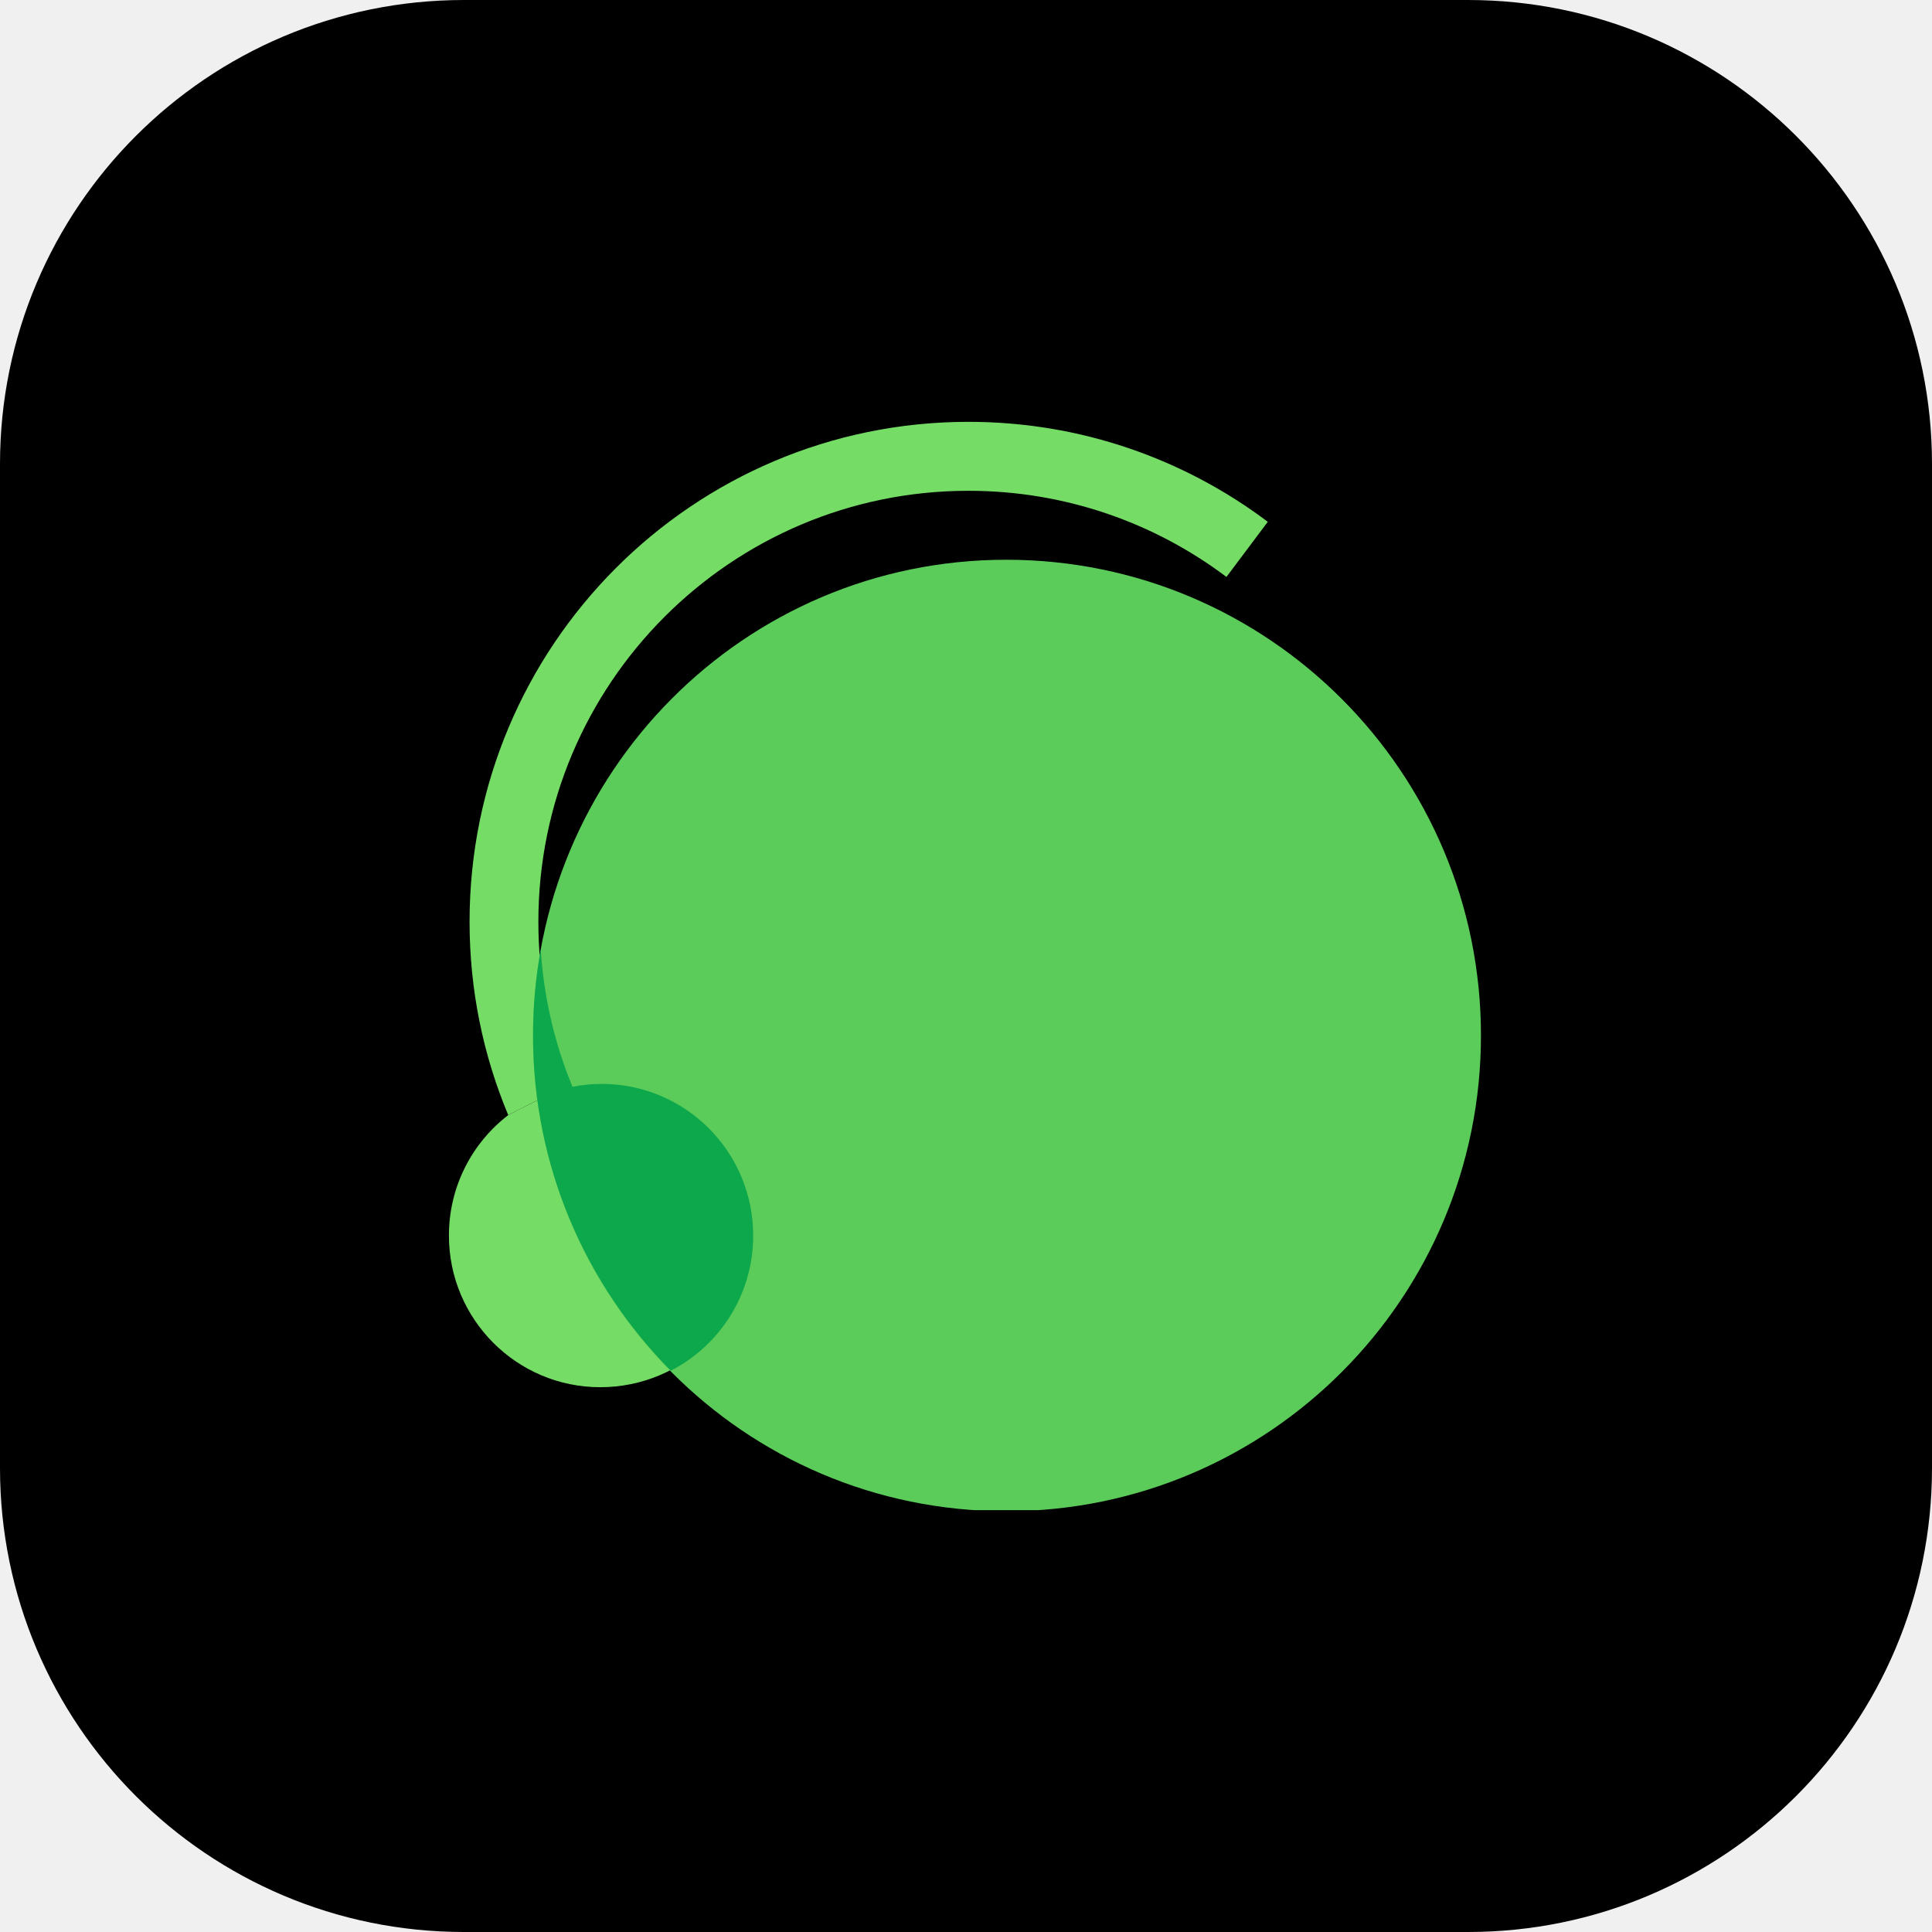
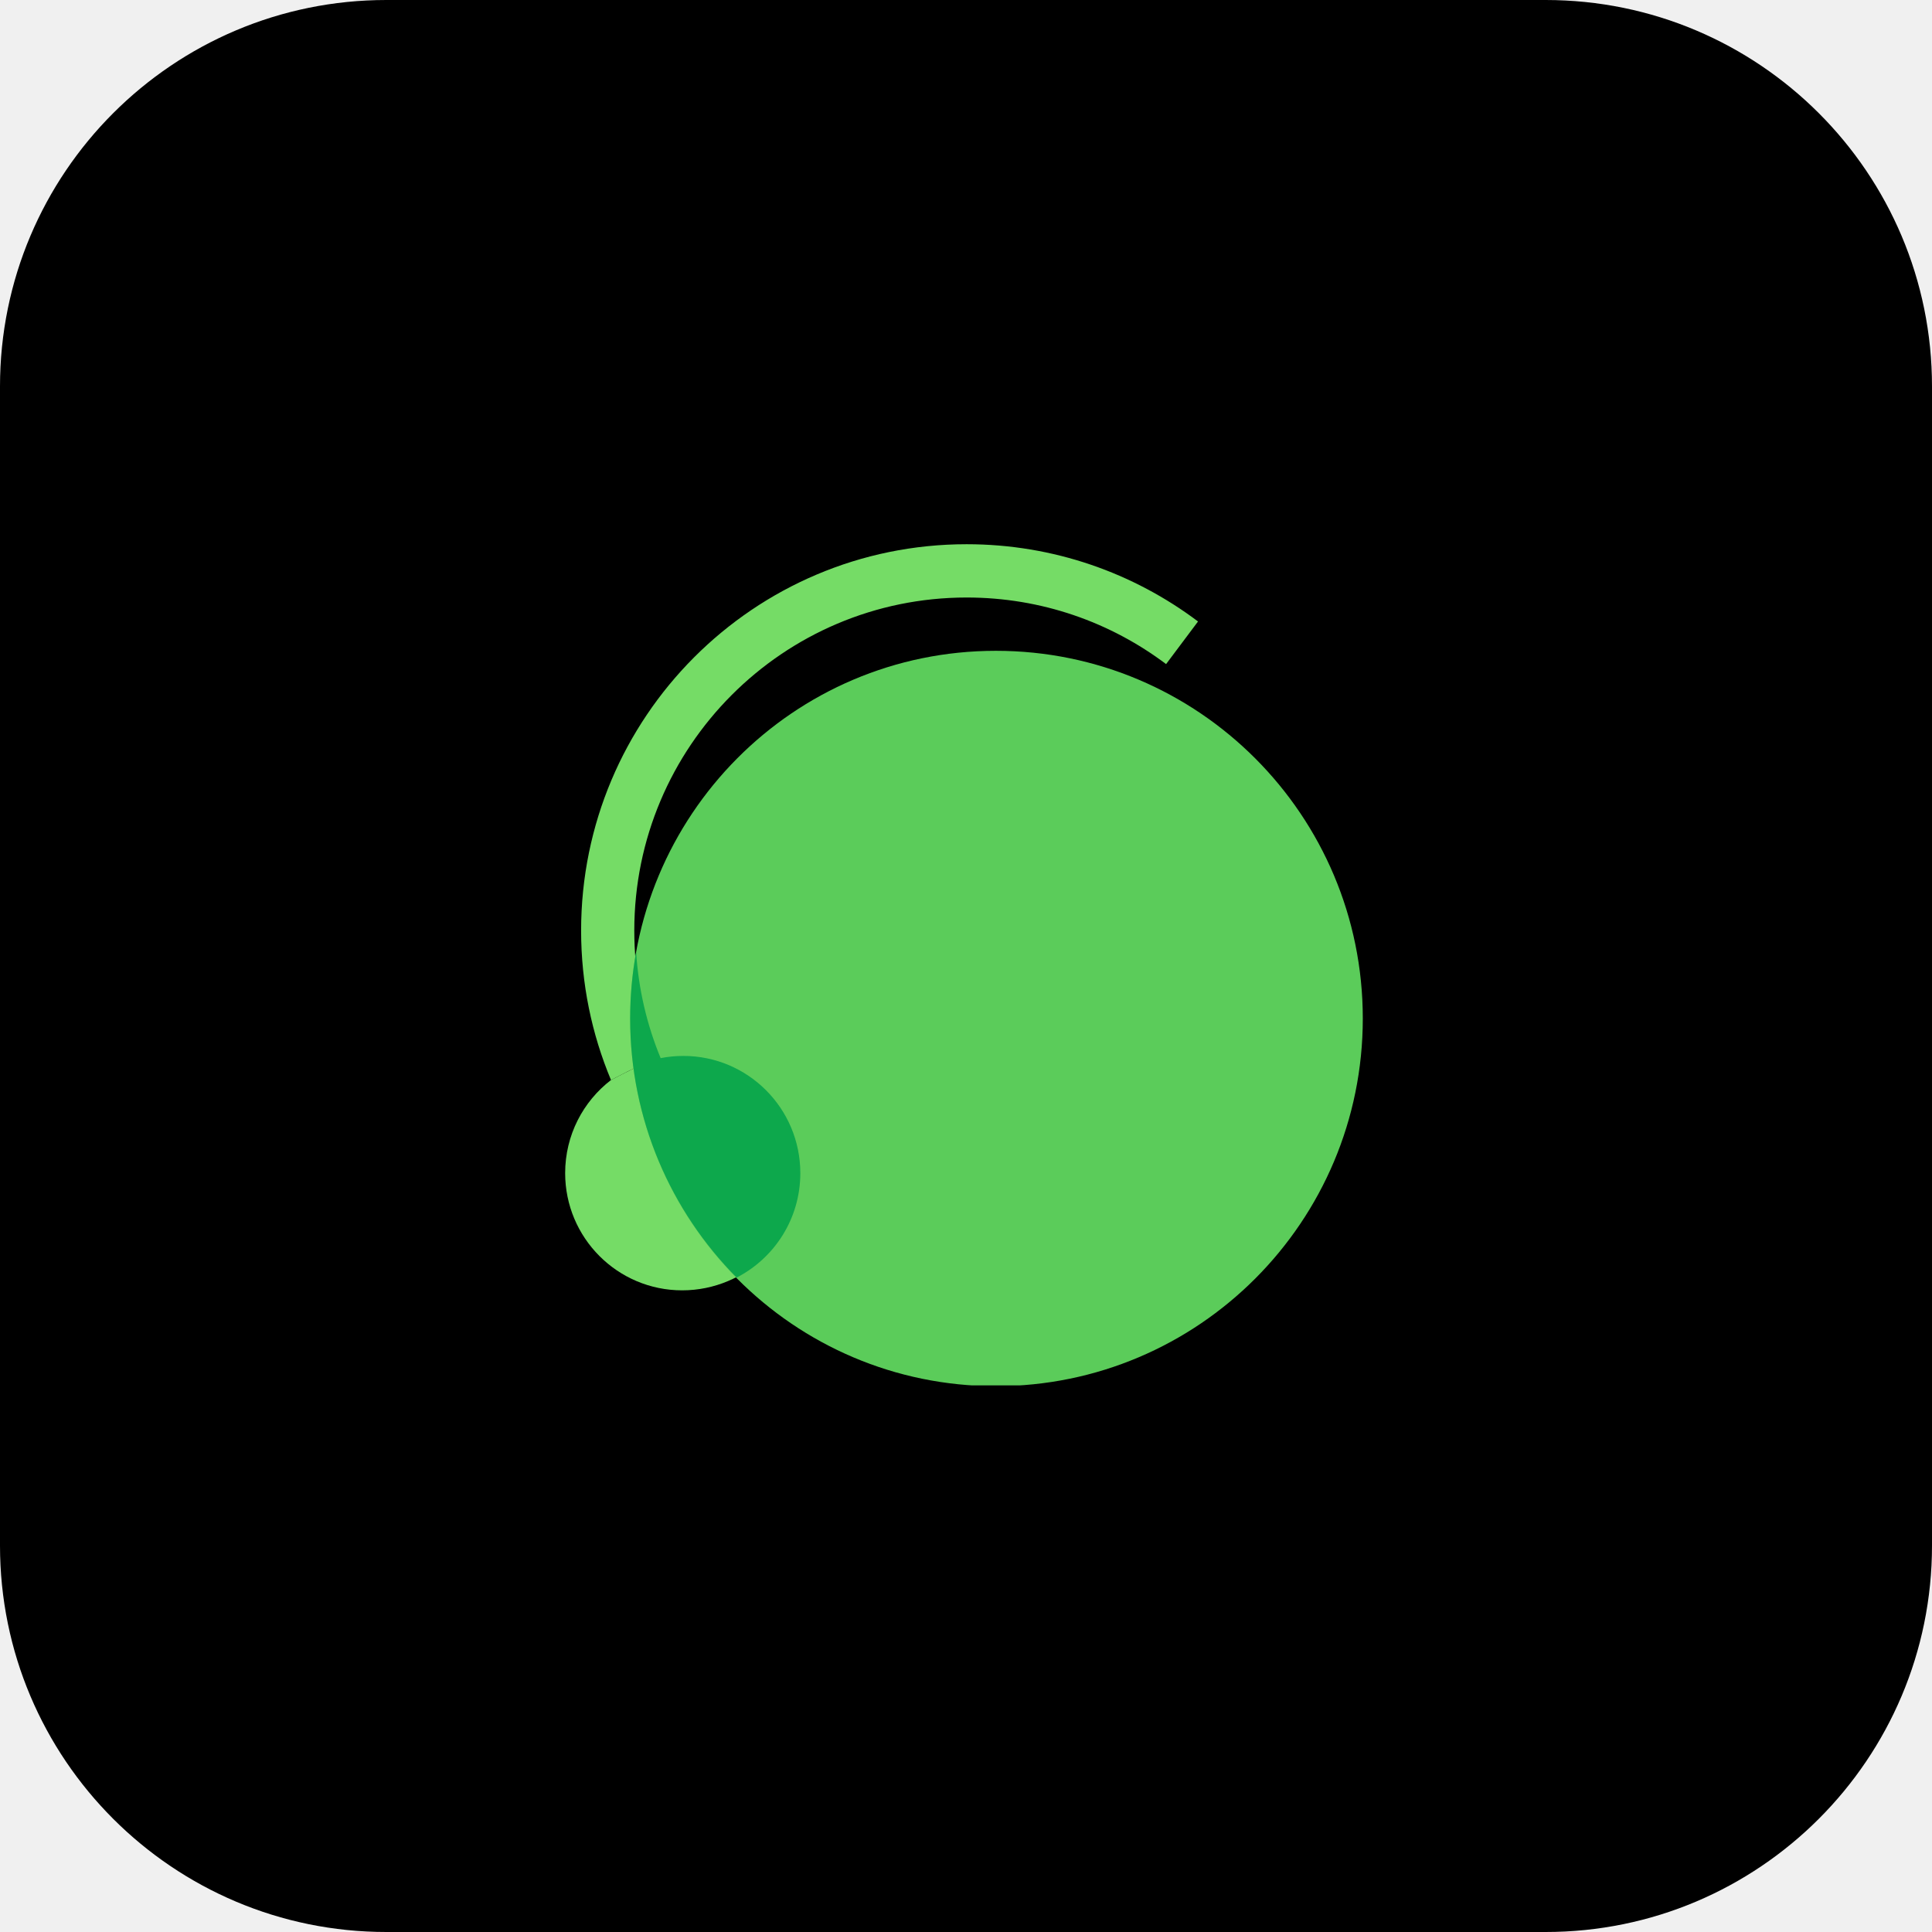
- <svg xmlns="http://www.w3.org/2000/svg" width="458" height="458" viewBox="0 0 458 458" fill="none">
-   <rect width="458" height="458" rx="110" fill="black" />
-   <g clip-path="url(#clip0_318_35312)">
-     <path d="M178.553 292.916C178.553 312.777 162.128 328.854 142.308 328.854C122.488 328.854 106.421 312.753 106.421 292.891C106.421 281.258 111.934 270.914 120.483 264.341C129.913 259.481 134.456 256.953 142.667 256.953C162.486 256.953 178.553 273.054 178.553 292.916Z" fill="#75DC66" />
-     <path fill-rule="evenodd" clip-rule="evenodd" d="M229.578 116.347C173.272 116.347 127.627 162.088 127.627 218.514C127.627 244.323 137.166 267.879 152.915 285.866L146.785 291.257L135.584 257.316C127.383 260.84 130.207 259.33 120.483 264.341C114.579 250.242 111.315 234.757 111.315 218.514C111.315 153.06 164.263 100 229.578 100C256.192 100 280.774 108.82 300.54 123.698L290.743 136.769C273.705 123.943 252.538 116.347 229.578 116.347Z" fill="#75DC66" />
-     <path d="M351.078 245.471C351.078 307.757 300.692 358.25 238.538 358.25C176.384 358.25 126.357 307.781 126.357 245.495C126.357 183.209 176.384 132.693 238.538 132.693C300.692 132.693 351.078 183.185 351.078 245.471Z" fill="#5BCC5A" />
-     <path d="M128.193 225.098C128.917 236.559 131.525 247.504 135.712 257.628C137.962 257.185 140.287 256.953 142.667 256.953C162.486 256.953 178.553 273.054 178.553 292.916C178.553 306.876 170.616 318.979 159.017 324.938C138.829 304.554 126.357 276.484 126.357 245.495C126.357 238.531 126.987 231.713 128.193 225.098Z" fill="#0DA84C" />
+ <svg xmlns="http://www.w3.org/2000/svg" width="800" height="800" viewBox="0 0 800 800" fill="none">
+   <rect width="800" height="800" rx="160" fill="black" />
+   <g clip-path="url(#clip0_511_16521)">
+     <path d="M331.397 485.786C331.397 512.599 309.222 534.303 282.465 534.303C255.709 534.303 234.019 512.567 234.019 485.753C234.019 470.048 241.46 456.085 253.002 447.211C265.732 440.65 271.865 437.236 282.95 437.236C309.706 437.236 331.397 458.973 331.397 485.786Z" fill="#75DC66" />
+     <path fill-rule="evenodd" clip-rule="evenodd" d="M400.279 247.418C324.267 247.418 262.646 309.17 262.646 385.344C262.646 420.186 275.524 451.987 296.785 476.269L288.509 483.547L273.388 437.727C262.317 442.484 266.129 440.445 253.002 447.211C245.031 428.176 240.625 407.272 240.625 385.344C240.625 296.982 312.105 225.35 400.279 225.35C436.208 225.35 469.394 237.257 496.079 257.343L482.853 274.988C459.851 257.673 431.276 247.418 400.279 247.418Z" fill="#75DC66" />
+     <path d="M564.305 421.736C564.305 505.822 496.284 573.988 412.376 573.988C328.468 573.988 260.932 505.855 260.932 421.769C260.932 337.683 328.468 269.485 412.376 269.485C496.284 269.485 564.305 337.65 564.305 421.736Z" fill="#5BCC5A" />
+     <path d="M263.41 394.232C264.388 409.705 267.909 424.48 273.561 438.148C276.599 437.55 279.737 437.236 282.95 437.236C309.706 437.236 331.397 458.973 331.397 485.786C331.397 504.633 320.681 520.971 305.022 529.016C277.769 501.497 260.932 463.604 260.932 421.769C260.932 412.367 261.782 403.163 263.41 394.232Z" fill="#0DA84C" />
  </g>
  <defs>
-     <clipPath id="clip0_318_35312">
-       <rect width="258" height="258" fill="white" transform="translate(100 100)" />
+     <clipPath id="clip0_511_16521">
+       <rect width="348.3" height="348.3" fill="white" transform="translate(225.35 225.35)" />
    </clipPath>
  </defs>
</svg>
